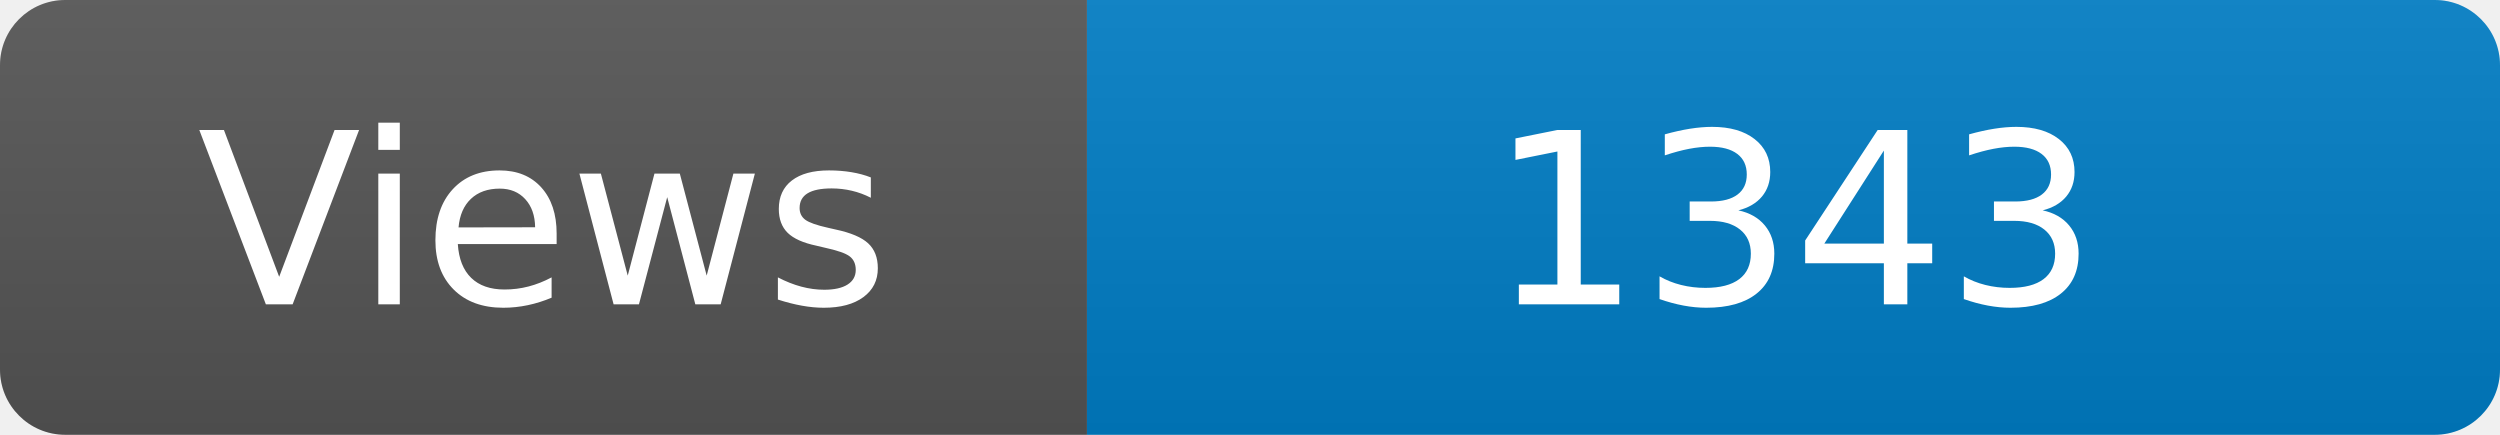
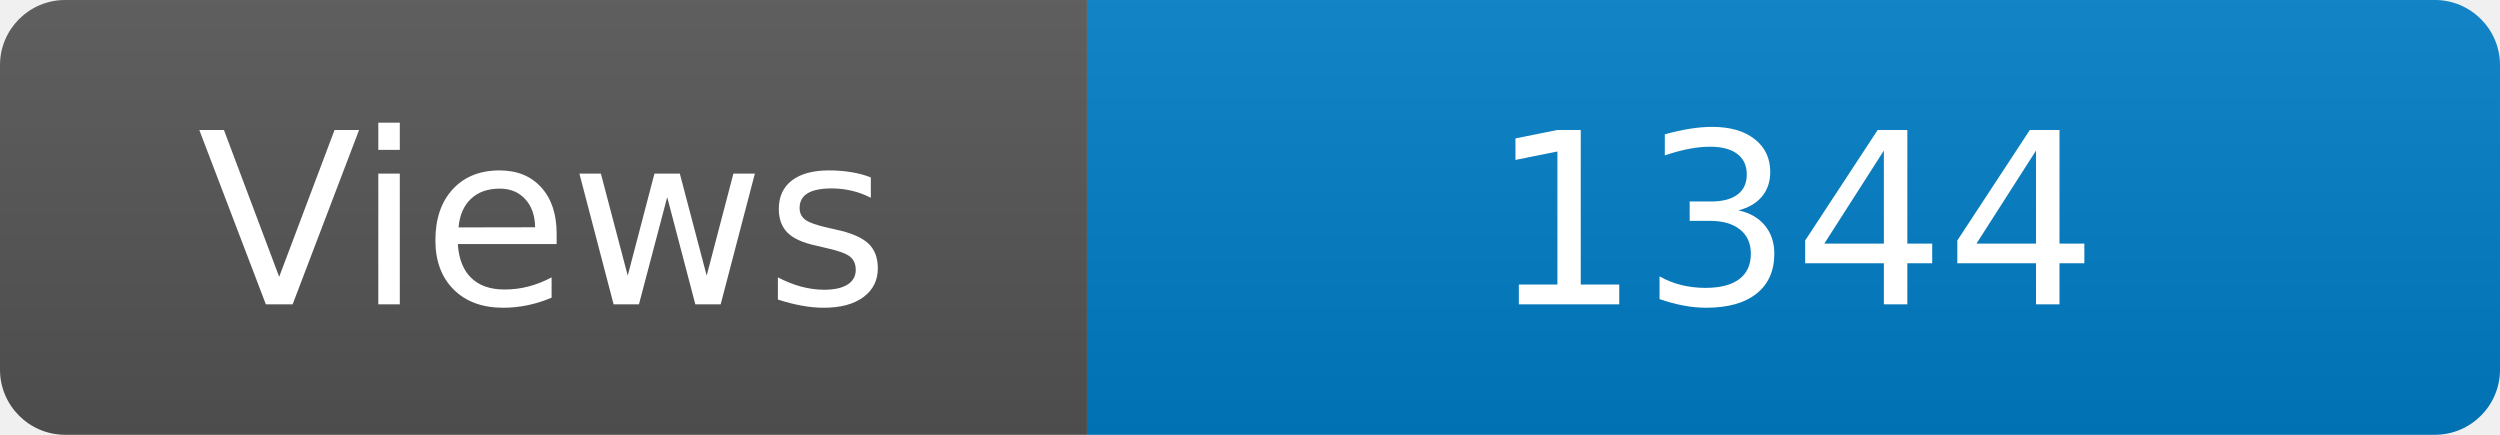
<svg xmlns="http://www.w3.org/2000/svg" width="115" height="20" role="img" aria-label="Maintained?: yes">
  <linearGradient id="s" x2="0" y2="100%">
    <stop offset="0" stop-color="#bbb" stop-opacity=".1" />
    <stop offset="1" stop-opacity=".1" />
  </linearGradient>
  <clipPath id="r">
    <rect width="115" height="20" rx="3" fill="#fff" />
  </clipPath>
  <g clip-path="url(#r)">
    <rect width="50" height="20" fill="#555" />
    <rect x="50" width="160" height="20" fill="#007ec6" />
    <rect width="115" height="20" fill="url(#s)" />
  </g>
  <g fill="#fff" text-anchor="middle" font-family="Verdana,Geneva,DejaVu Sans,sans-serif" font-size="110">
    <text x="250" y="140" transform="scale(.1)" fill="#fff">Views</text>
-     <text x="825" y="140" transform="scale(.1)" fill="#fff">1343</text>
+     <text x="825" y="140" transform="scale(.1)" fill="#fff">1344</text>
  </g>
</svg>
